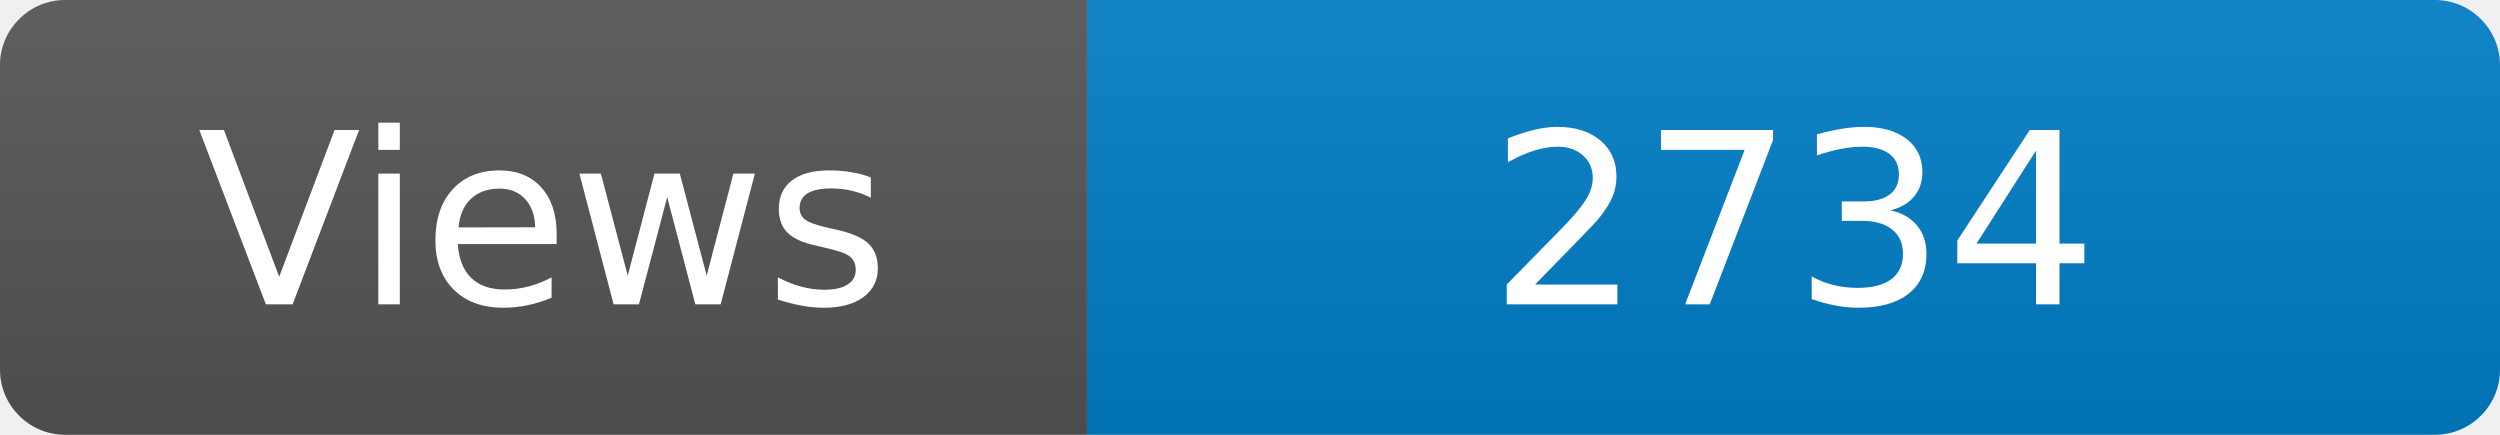
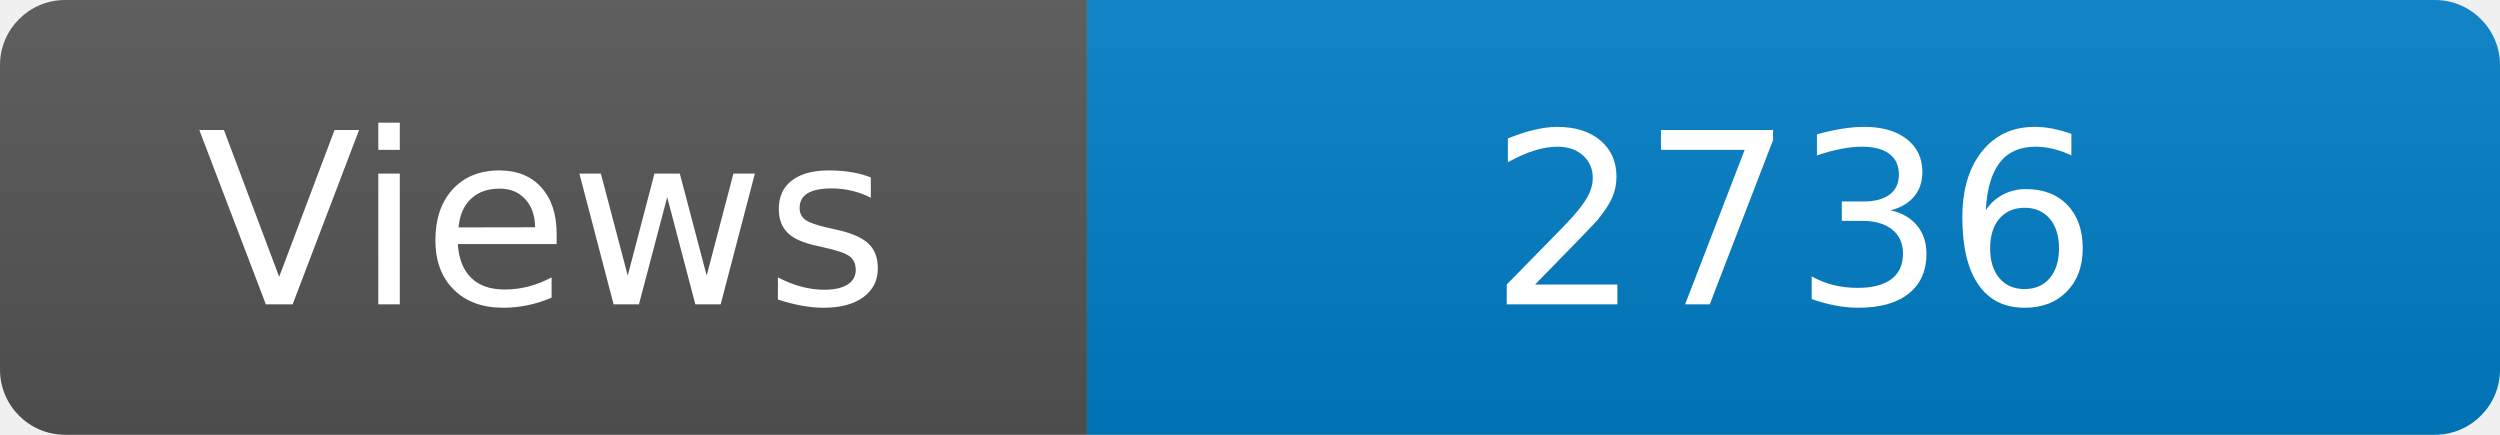
<svg xmlns="http://www.w3.org/2000/svg" width="115" height="20" role="img" aria-label="Maintained?: yes">
  <linearGradient id="s" x2="0" y2="100%">
    <stop offset="0" stop-color="#bbb" stop-opacity=".1" />
    <stop offset="1" stop-opacity=".1" />
  </linearGradient>
  <clipPath id="r">
    <rect width="115" height="20" rx="3" fill="#fff" />
  </clipPath>
  <g clip-path="url(#r)">
    <rect width="50" height="20" fill="#555" />
    <rect x="50" width="160" height="20" fill="#007ec6" />
    <rect width="115" height="20" fill="url(#s)" />
  </g>
  <g fill="#fff" text-anchor="middle" font-family="Verdana,Geneva,DejaVu Sans,sans-serif" font-size="110">
    <text x="250" y="140" transform="scale(.1)" fill="#fff">Views</text>
-     <text x="825" y="140" transform="scale(.1)" fill="#fff">2734</text>
+     <text x="825" y="140" transform="scale(.1)" fill="#fff">2736</text>
  </g>
</svg>
